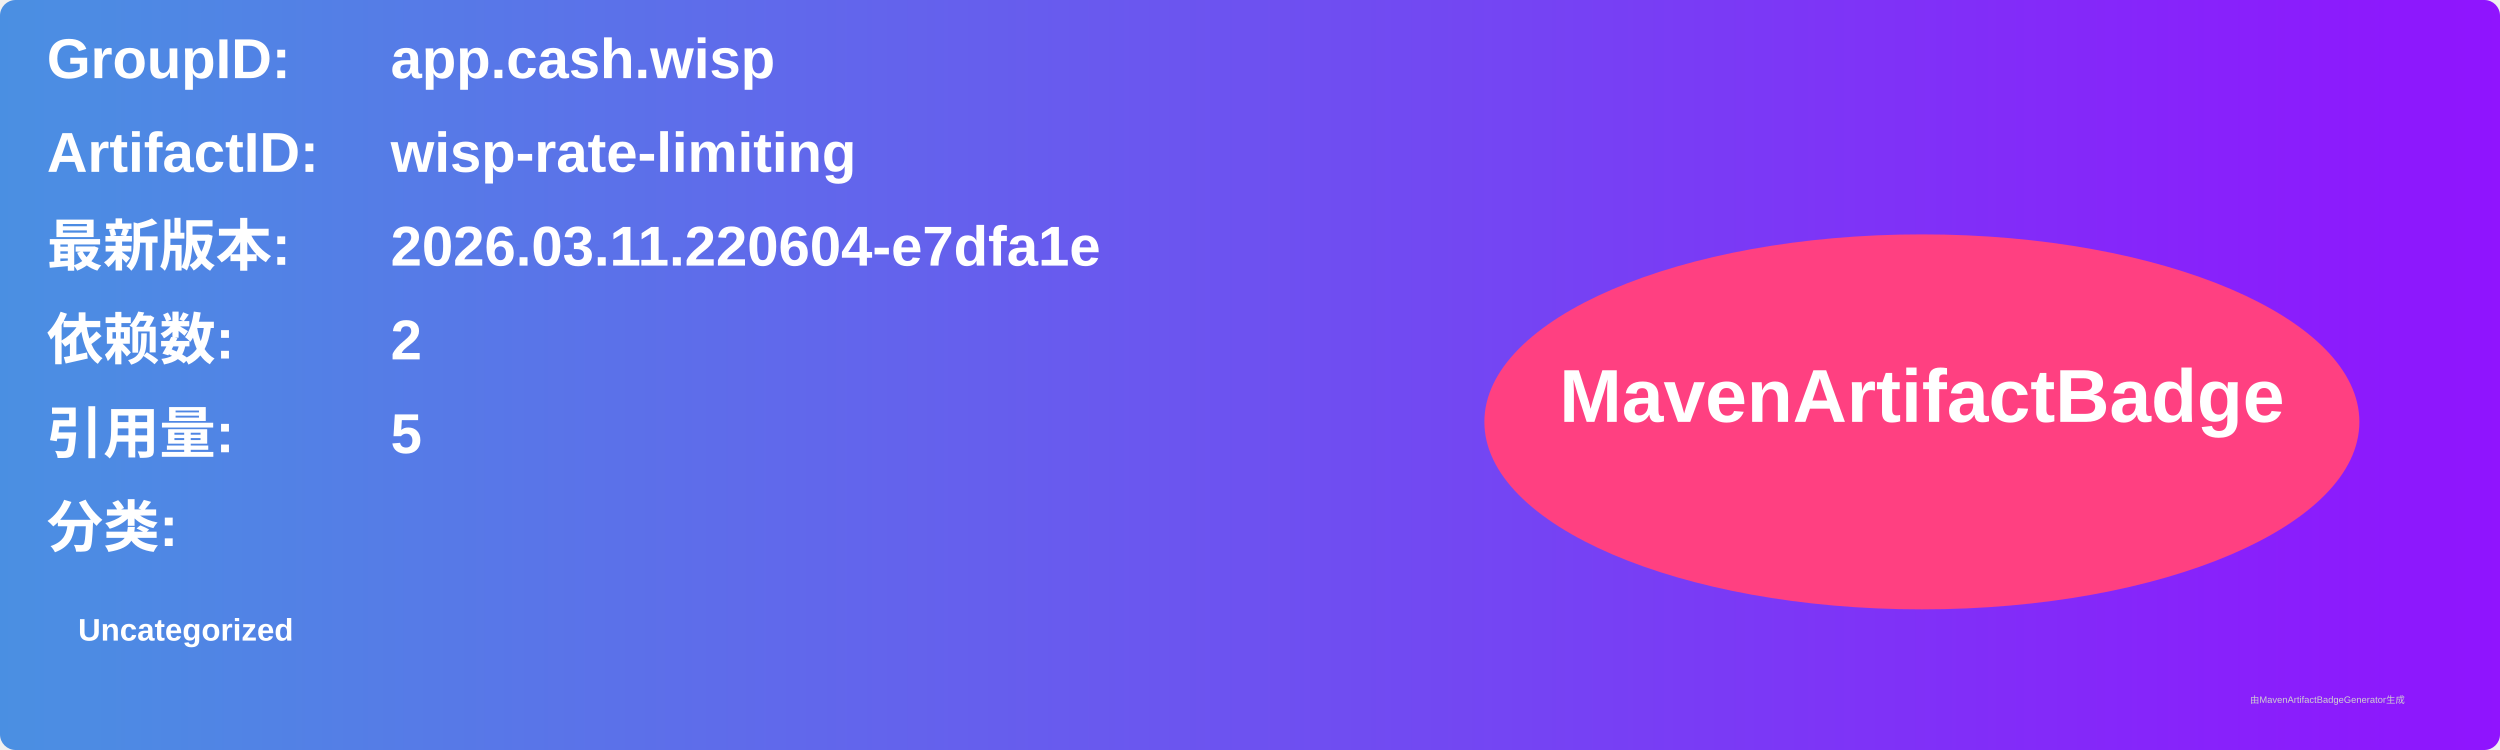
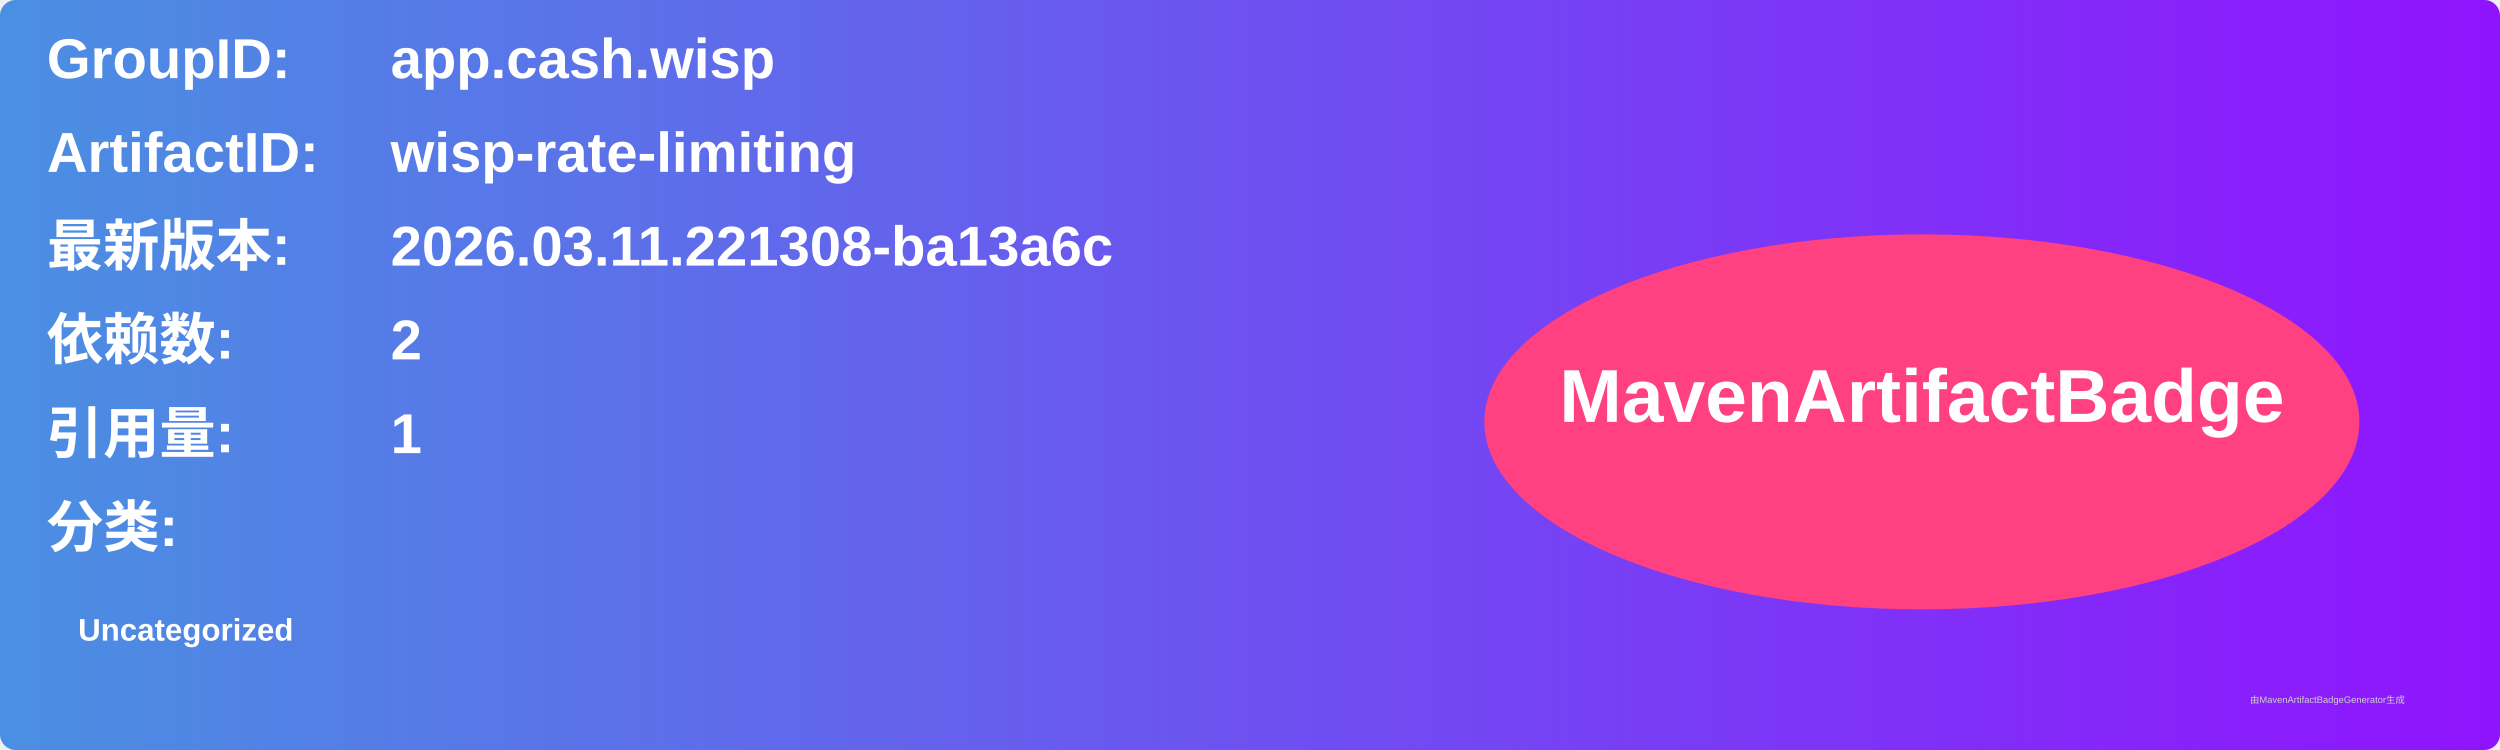
<svg xmlns="http://www.w3.org/2000/svg" width="800" height="240" viewBox="0 0 800 240">
  <linearGradient id="grad" x1="0%" y1="0%" x2="100%" y2="0%">
    <stop offset="0%" stop-color="#4a90e2" />
    <stop offset="100%" stop-color="#9013fe" />
  </linearGradient>
  <rect width="100%" height="100%" rx="5" ry="5" fill="url(#grad)" />
  <g transform="translate(15, 15)">
    <text x="0" y="10" font-family="Arial" font-size="18" fill="white" font-weight="bold" width="260">GroupID:</text>
    <text x="110" y="10" font-family="Arial" font-size="18" fill="white" font-weight="bold" width="460">app.cash.wisp</text>
    <text x="0" y="40" font-family="Arial" font-size="18" fill="white" font-weight="bold" width="260">ArtifactID:</text>
    <text x="110" y="40" font-family="Arial" font-size="18" fill="white" font-weight="bold" width="460">wisp-rate-limiting</text>
    <text x="0" y="70" font-family="Arial" font-size="18" fill="white" font-weight="bold">最新版本:</text>
    <text x="110" y="70" font-family="Arial" font-size="18" fill="white" font-weight="bold">
-       <tspan font-weight="bold">2026.03.11.220604-e7dfa1e</tspan>
+       <tspan font-weight="bold">2026.03.11.221308-ba13a6c</tspan>
    </text>
    <text x="0" y="100" font-family="Arial" font-size="18" fill="white" font-weight="bold">依赖数: </text>
    <text x="110" y="100" font-family="Arial" font-size="18" fill="white">
      <tspan font-weight="bold">2</tspan>
    </text>
    <text x="0" y="130" font-family="Arial" font-size="18" fill="white" font-weight="bold">引用量: </text>
    <text x="110" y="130" font-family="Arial" font-size="18" fill="white">
-       <tspan font-weight="bold">5</tspan>
+       <tspan font-weight="bold">1</tspan>
    </text>
    <text x="0" y="160" font-family="Arial" font-size="18" fill="white" font-weight="bold">分类:</text>
    <text x="10" y="190" font-family="Arial" font-size="10" fill="white">
      <tspan font-weight="bold">Uncategorized</tspan>
    </text>
    <ellipse cx="600" cy="120" rx="140" ry="60" fill="#ff4081" />
    <text x="600" y="120" text-anchor="middle" font-family="Arial" font-size="24" fill="white" font-weight="bold">MavenArtifactBadge</text>
  </g>
  <text x="720" y="225" font-family="Arial" font-size="3" fill="#d0d0d0">由MavenArtifactBadgeGenerator生成</text>
</svg>
